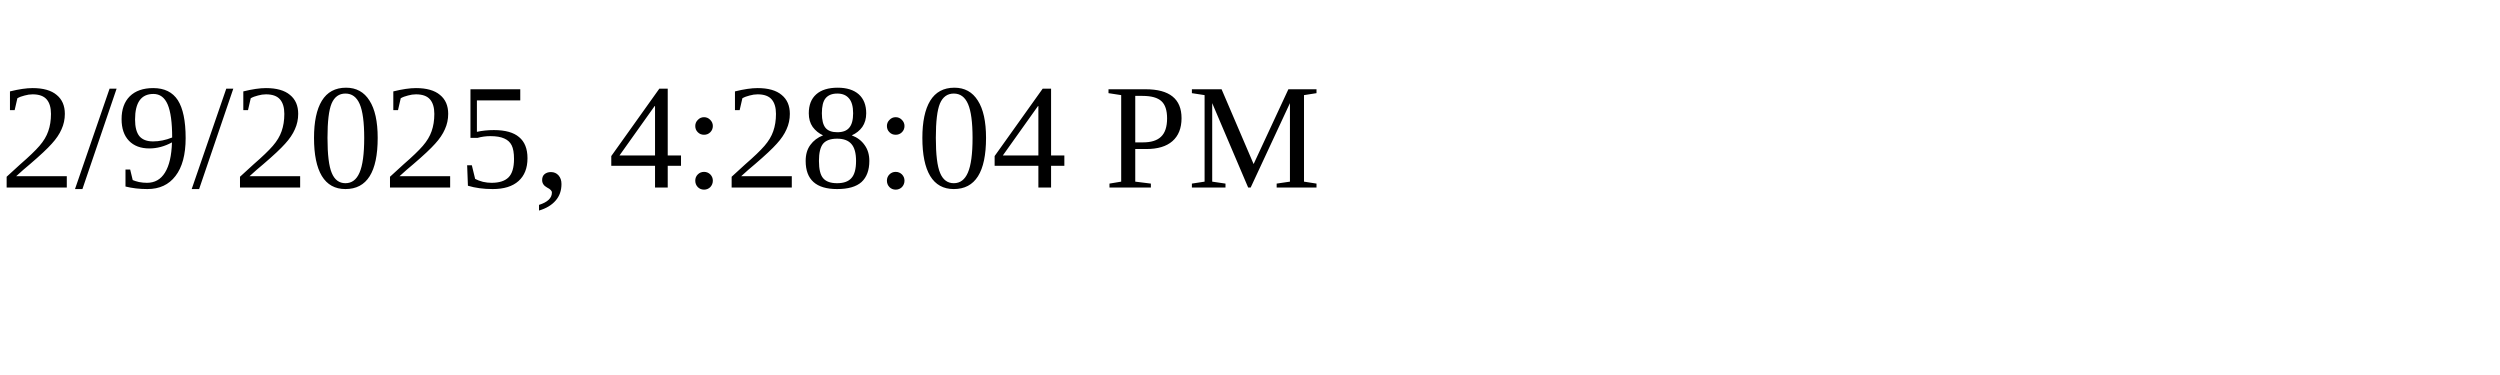
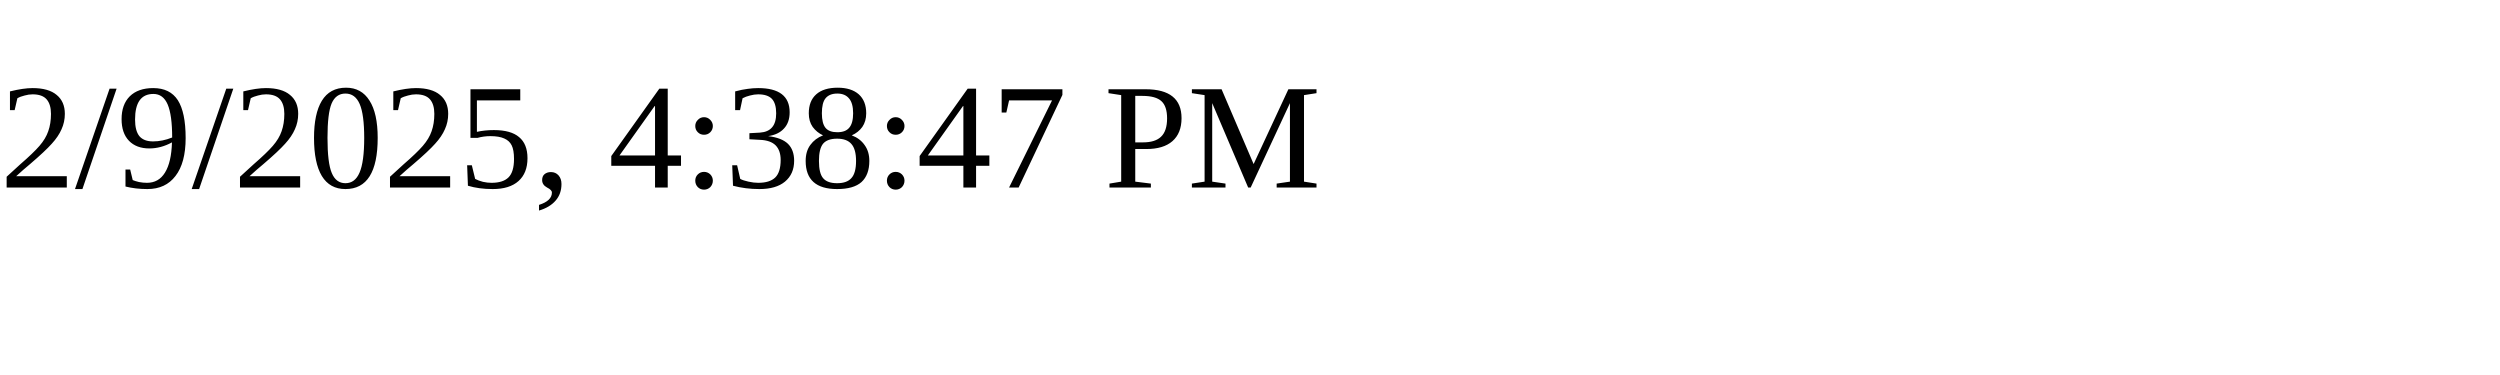
<svg xmlns="http://www.w3.org/2000/svg" height="30" width="200">
-   <text x="0" y="15">2/9/2025, 4:28:04 PM</text>
+   <text x="0" y="15">2/9/2025, 4:38:47 PM</text>
</svg>
